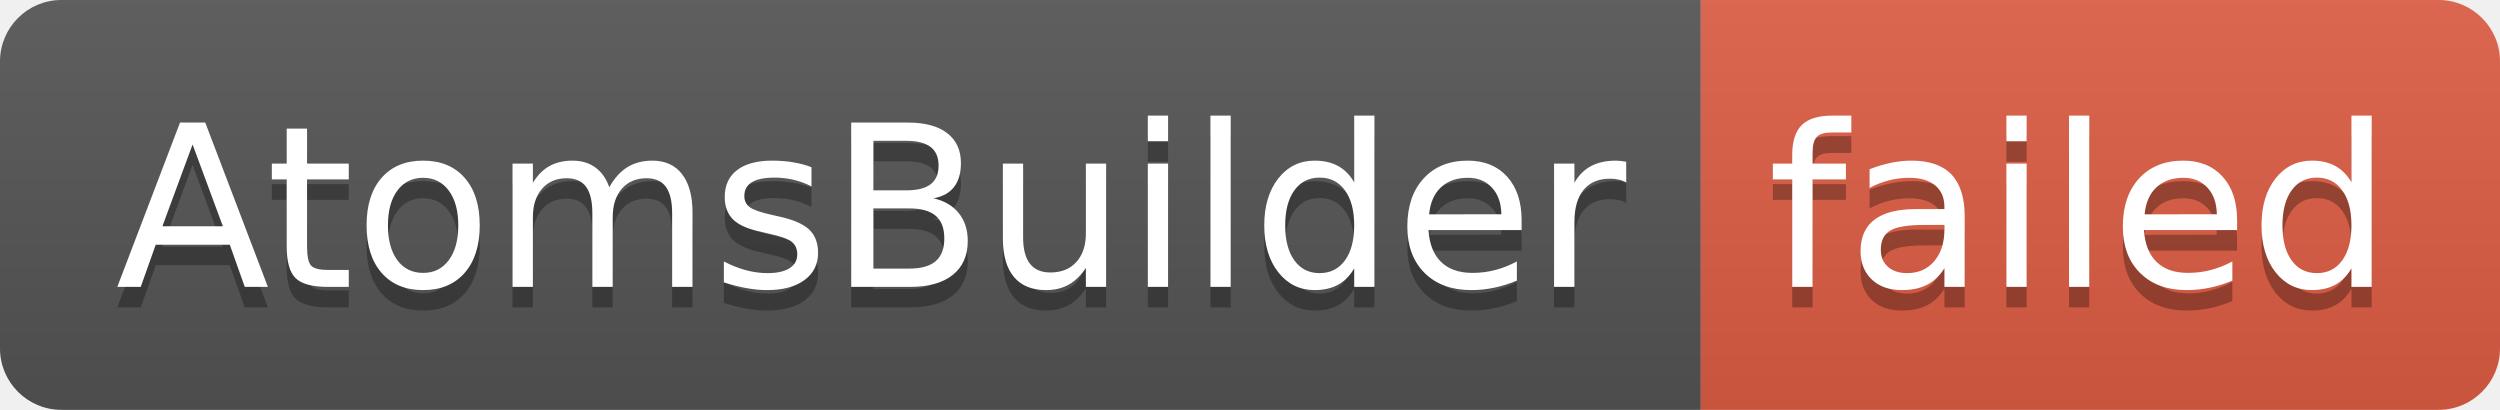
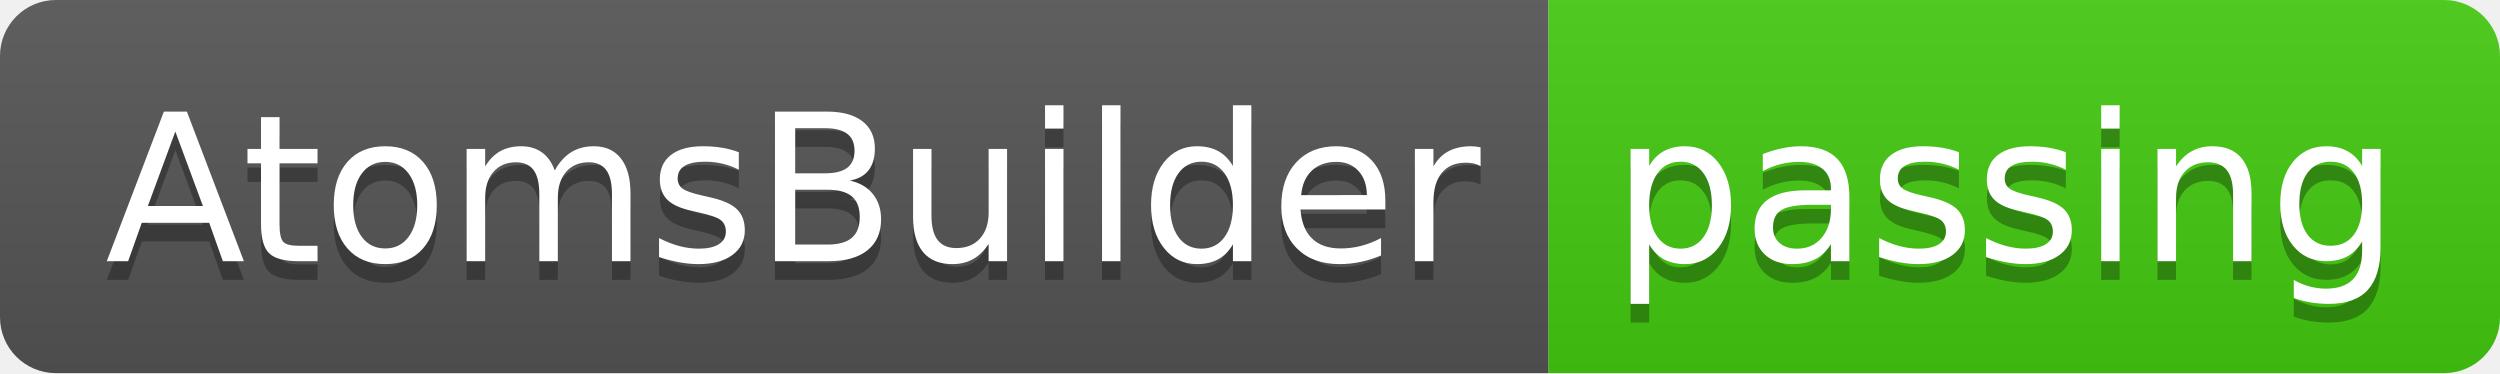
- <svg xmlns="http://www.w3.org/2000/svg" width="122" height="20" role="img" aria-label="AtomsBuilder: failed">
+ <svg xmlns="http://www.w3.org/2000/svg" width="134" height="20" role="img" aria-label="AtomsBuilder: passing">
  <linearGradient id="s" x2="0" y2="100%">
    <stop offset="0" stop-color="#bbb" stop-opacity=".1" />
    <stop offset="1" stop-opacity=".1" />
  </linearGradient>
  <clipPath id="r">
-     <rect width="122" height="20" rx="3" fill="#fff" />
+     <rect width="134" height="20" rx="3" fill="#fff" />
  </clipPath>
  <g clip-path="url(#r)">
    <rect width="83" height="20" fill="#555" />
-     <rect x="83" width="39" height="20" fill="#e05d44" />
-     <rect width="122" height="20" fill="url(#s)" />
+     <rect x="83" width="51" height="20" fill="#4c1" />
+     <rect width="134" height="20" fill="url(#s)" />
  </g>
  <g fill="#fff" text-anchor="middle" font-family="Verdana,Geneva,DejaVu Sans,sans-serif" text-rendering="geometricPrecision" font-size="110">
    <text aria-hidden="true" x="425" y="150" fill="#010101" fill-opacity=".3" transform="scale(.1)" textLength="730">AtomsBuilder</text>
    <text x="425" y="140" transform="scale(.1)" fill="#fff" textLength="730">AtomsBuilder</text>
-     <text aria-hidden="true" x="1015" y="150" fill="#010101" fill-opacity=".3" transform="scale(.1)" textLength="290">failed</text>
-     <text x="1015" y="140" transform="scale(.1)" fill="#fff" textLength="290">failed</text>
+     <text aria-hidden="true" x="1075" y="150" fill="#010101" fill-opacity=".3" transform="scale(.1)" textLength="410">passing</text>
+     <text x="1075" y="140" transform="scale(.1)" fill="#fff" textLength="410">passing</text>
  </g>
</svg>
